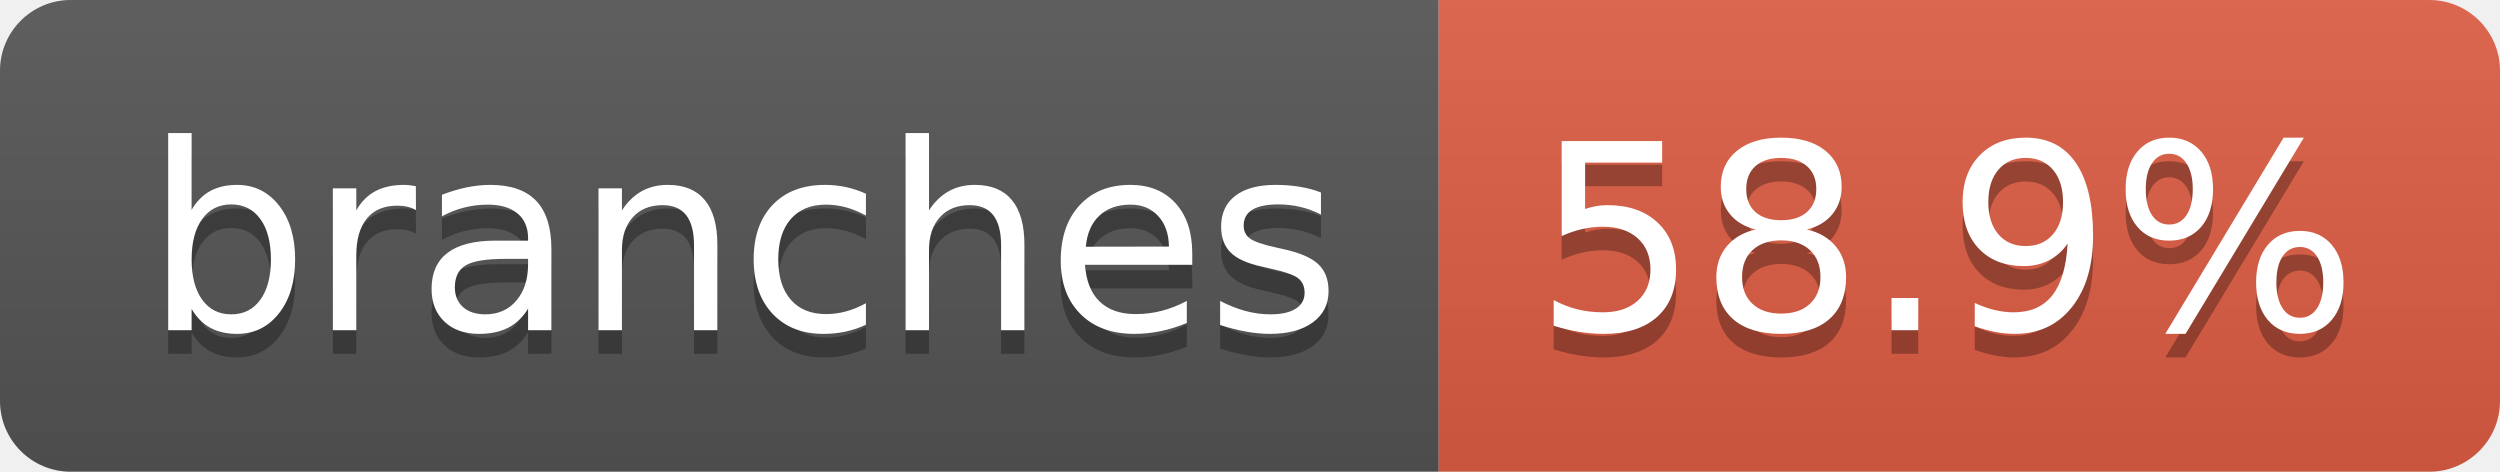
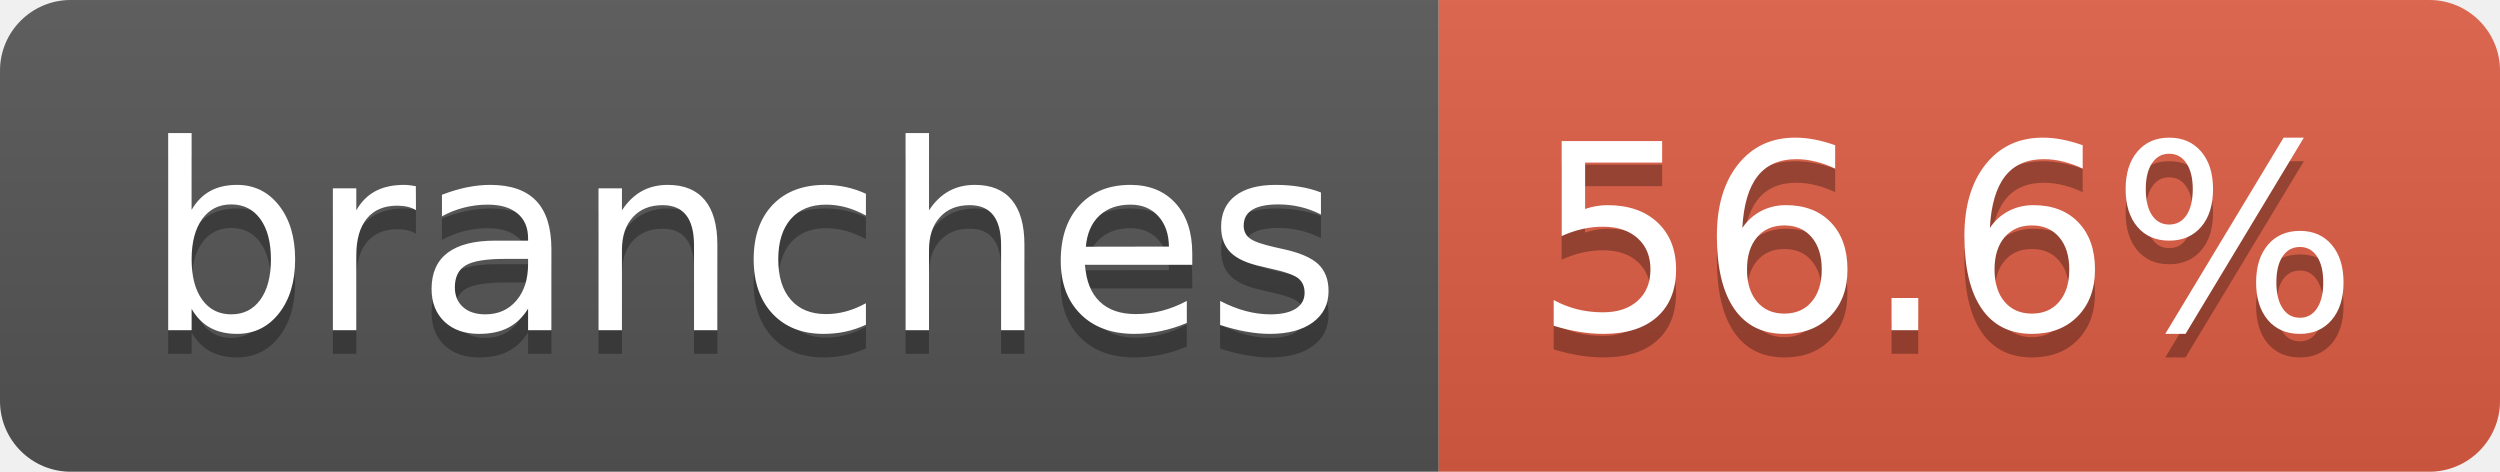
- <svg xmlns="http://www.w3.org/2000/svg" width="106" height="20" role="img" aria-label="branches: 58.9%">
+ <svg xmlns="http://www.w3.org/2000/svg" width="106" height="20" role="img" aria-label="branches: 56.6%">
  <linearGradient id="s" x2="0" y2="100%">
    <stop offset="0" stop-color="#bbb" stop-opacity=".1" />
    <stop offset="1" stop-opacity=".1" />
  </linearGradient>
  <clipPath id="r">
    <rect width="106" height="20" rx="3" fill="#fff" />
  </clipPath>
  <g clip-path="url(#r)">
    <rect width="61" height="20" fill="#555" />
    <rect x="61" width="45" height="20" fill="#e05d44" />
    <rect width="106" height="20" fill="url(#s)" />
  </g>
  <g fill="#fff" text-anchor="middle" font-family="Verdana,Geneva,DejaVu Sans,sans-serif" text-rendering="geometricPrecision" font-size="110">
    <text aria-hidden="true" x="315" y="150" fill="#010101" fill-opacity=".3" transform="scale(.1)" textLength="507">branches</text>
    <text x="315" y="140" transform="scale(.1)" fill="#fff" textLength="507">branches</text>
-     <text aria-hidden="true" x="825" y="150" fill="#010101" fill-opacity=".3" transform="scale(.1)" textLength="350">58.9%</text>
-     <text x="825" y="140" transform="scale(.1)" fill="#fff" textLength="350">58.9%</text>
+     <text aria-hidden="true" x="825" y="150" fill="#010101" fill-opacity=".3" transform="scale(.1)" textLength="350">56.6%</text>
+     <text x="825" y="140" transform="scale(.1)" fill="#fff" textLength="350">56.6%</text>
  </g>
</svg>
